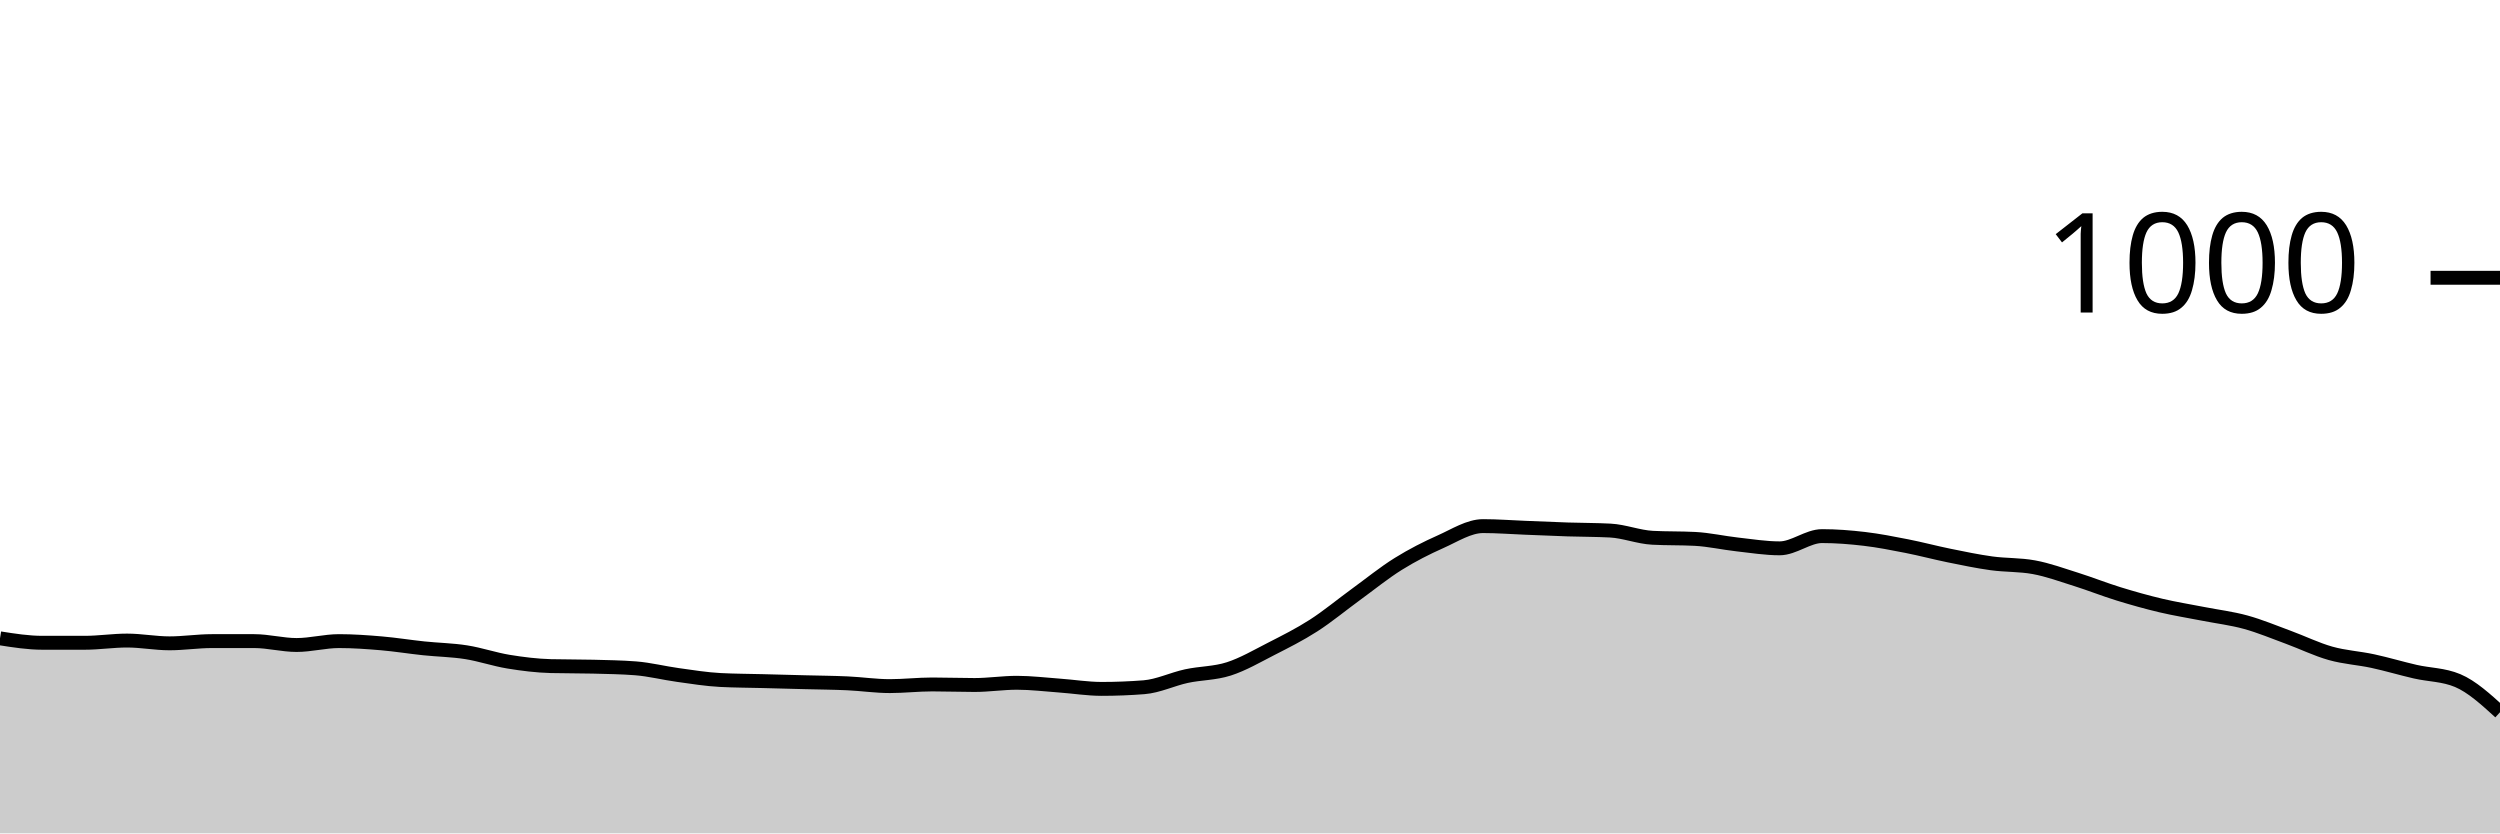
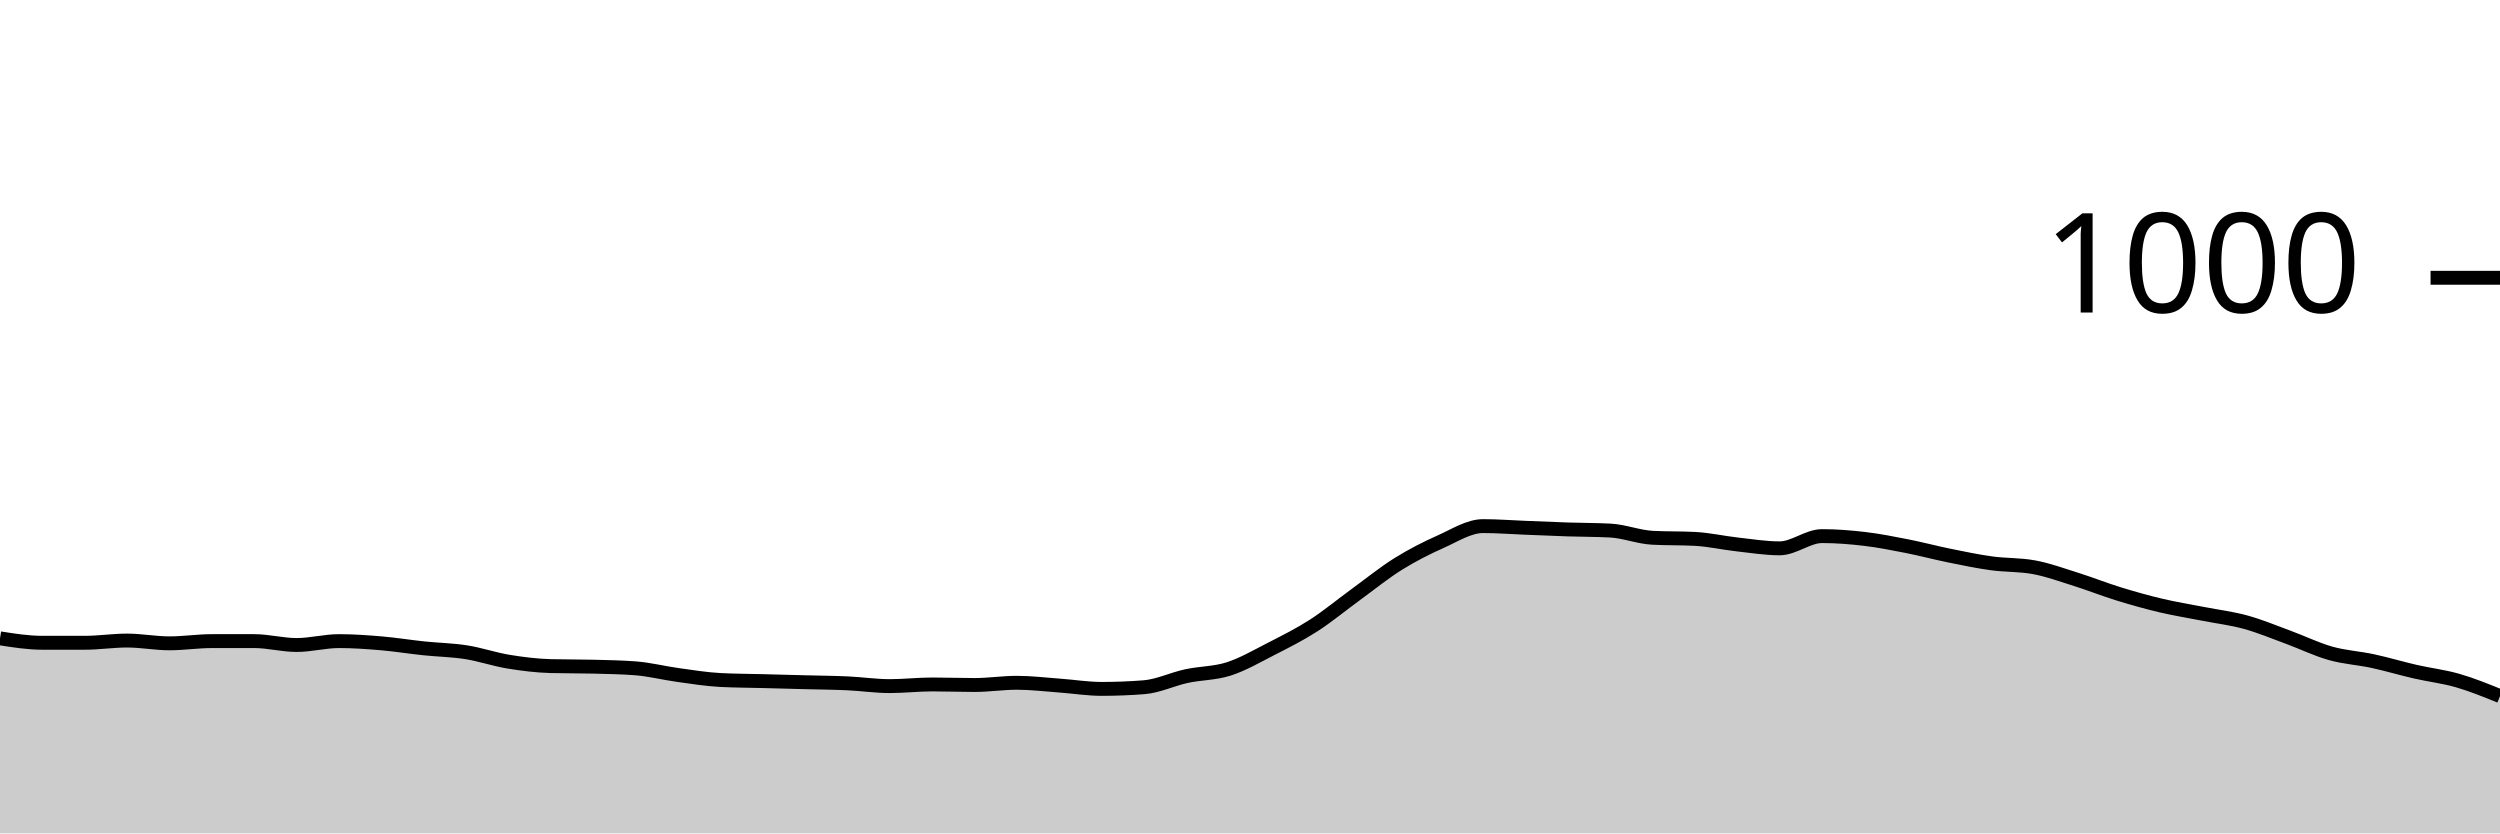
<svg xmlns="http://www.w3.org/2000/svg" viewBox="0 0 180 60">
  <g transform="translate(0,20)">
-     <path class="area" fill="rgba(0, 0, 0, 0.2)" d="M0,25.96C1.017,26.12,2.034,26.28,3.051,26.28C4.068,26.28,5.085,26.28,6.102,26.28C7.119,26.28,8.136,26.12,9.153,26.12C10.169,26.12,11.186,26.32,12.203,26.32C13.22,26.32,14.237,26.16,15.254,26.16C16.271,26.16,17.288,26.16,18.305,26.16C19.322,26.16,20.339,26.44,21.356,26.44C22.373,26.44,23.39,26.16,24.407,26.16C25.424,26.16,26.441,26.233,27.458,26.32C28.475,26.407,29.492,26.573,30.508,26.68C31.525,26.787,32.542,26.8,33.559,26.96C34.576,27.12,35.593,27.473,36.61,27.64C37.627,27.807,38.644,27.933,39.661,27.96C40.678,27.987,41.695,27.973,42.712,28C43.729,28.027,44.746,28.04,45.763,28.12C46.78,28.2,47.797,28.46,48.814,28.6C49.831,28.74,50.847,28.907,51.864,28.96C52.881,29.013,53.898,29.013,54.915,29.04C55.932,29.067,56.949,29.093,57.966,29.12C58.983,29.147,60,29.153,61.017,29.2C62.034,29.247,63.051,29.4,64.068,29.4C65.085,29.4,66.102,29.28,67.119,29.28C68.136,29.28,69.153,29.32,70.169,29.32C71.186,29.32,72.203,29.16,73.22,29.16C74.237,29.16,75.254,29.287,76.271,29.36C77.288,29.433,78.305,29.6,79.322,29.6C80.339,29.6,81.356,29.56,82.373,29.48C83.39,29.4,84.407,28.9,85.424,28.68C86.441,28.46,87.458,28.487,88.475,28.16C89.492,27.833,90.508,27.24,91.525,26.72C92.542,26.2,93.559,25.693,94.576,25.04C95.593,24.387,96.61,23.54,97.627,22.8C98.644,22.06,99.661,21.233,100.678,20.6C101.695,19.967,102.712,19.453,103.729,19C104.746,18.547,105.763,17.88,106.78,17.88C107.797,17.88,108.814,17.96,109.831,18C110.847,18.04,111.864,18.087,112.881,18.12C113.898,18.153,114.915,18.147,115.932,18.2C116.949,18.253,117.966,18.667,118.983,18.72C120,18.773,121.017,18.747,122.034,18.8C123.051,18.853,124.068,19.087,125.085,19.2C126.102,19.313,127.119,19.48,128.136,19.48C129.153,19.48,130.169,18.6,131.186,18.6C132.203,18.6,133.22,18.68,134.237,18.8C135.254,18.92,136.271,19.12,137.288,19.32C138.305,19.52,139.322,19.793,140.339,20C141.356,20.207,142.373,20.42,143.39,20.56C144.407,20.7,145.424,20.653,146.441,20.84C147.458,21.027,148.475,21.4,149.492,21.72C150.508,22.04,151.525,22.447,152.542,22.76C153.559,23.073,154.576,23.36,155.593,23.6C156.61,23.84,157.627,24,158.644,24.2C159.661,24.4,160.678,24.52,161.695,24.8C162.712,25.08,163.729,25.507,164.746,25.88C165.763,26.253,166.78,26.753,167.797,27.04C168.814,27.327,169.831,27.38,170.847,27.6C171.864,27.82,172.881,28.127,173.898,28.36C174.915,28.593,175.932,28.573,176.949,29C177.966,29.427,178.983,30.353,180,31.28L180,40C178.983,40,177.966,40,176.949,40C175.932,40,174.915,40,173.898,40C172.881,40,171.864,40,170.847,40C169.831,40,168.814,40,167.797,40C166.78,40,165.763,40,164.746,40C163.729,40,162.712,40,161.695,40C160.678,40,159.661,40,158.644,40C157.627,40,156.61,40,155.593,40C154.576,40,153.559,40,152.542,40C151.525,40,150.508,40,149.492,40C148.475,40,147.458,40,146.441,40C145.424,40,144.407,40,143.39,40C142.373,40,141.356,40,140.339,40C139.322,40,138.305,40,137.288,40C136.271,40,135.254,40,134.237,40C133.22,40,132.203,40,131.186,40C130.169,40,129.153,40,128.136,40C127.119,40,126.102,40,125.085,40C124.068,40,123.051,40,122.034,40C121.017,40,120,40,118.983,40C117.966,40,116.949,40,115.932,40C114.915,40,113.898,40,112.881,40C111.864,40,110.847,40,109.831,40C108.814,40,107.797,40,106.78,40C105.763,40,104.746,40,103.729,40C102.712,40,101.695,40,100.678,40C99.661,40,98.644,40,97.627,40C96.61,40,95.593,40,94.576,40C93.559,40,92.542,40,91.525,40C90.508,40,89.492,40,88.475,40C87.458,40,86.441,40,85.424,40C84.407,40,83.39,40,82.373,40C81.356,40,80.339,40,79.322,40C78.305,40,77.288,40,76.271,40C75.254,40,74.237,40,73.22,40C72.203,40,71.186,40,70.169,40C69.153,40,68.136,40,67.119,40C66.102,40,65.085,40,64.068,40C63.051,40,62.034,40,61.017,40C60,40,58.983,40,57.966,40C56.949,40,55.932,40,54.915,40C53.898,40,52.881,40,51.864,40C50.847,40,49.831,40,48.814,40C47.797,40,46.78,40,45.763,40C44.746,40,43.729,40,42.712,40C41.695,40,40.678,40,39.661,40C38.644,40,37.627,40,36.61,40C35.593,40,34.576,40,33.559,40C32.542,40,31.525,40,30.508,40C29.492,40,28.475,40,27.458,40C26.441,40,25.424,40,24.407,40C23.39,40,22.373,40,21.356,40C20.339,40,19.322,40,18.305,40C17.288,40,16.271,40,15.254,40C14.237,40,13.22,40,12.203,40C11.186,40,10.169,40,9.153,40C8.136,40,7.119,40,6.102,40C5.085,40,4.068,40,3.051,40C2.034,40,1.017,40,0,40Z" />
-     <path class="line" stroke="black" fill="none" d="M0,25.96C1.017,26.12,2.034,26.28,3.051,26.28C4.068,26.28,5.085,26.28,6.102,26.28C7.119,26.28,8.136,26.12,9.153,26.12C10.169,26.12,11.186,26.32,12.203,26.32C13.22,26.32,14.237,26.16,15.254,26.16C16.271,26.16,17.288,26.16,18.305,26.16C19.322,26.16,20.339,26.44,21.356,26.44C22.373,26.44,23.39,26.16,24.407,26.16C25.424,26.16,26.441,26.233,27.458,26.32C28.475,26.407,29.492,26.573,30.508,26.68C31.525,26.787,32.542,26.8,33.559,26.96C34.576,27.12,35.593,27.473,36.61,27.64C37.627,27.807,38.644,27.933,39.661,27.96C40.678,27.987,41.695,27.973,42.712,28C43.729,28.027,44.746,28.04,45.763,28.12C46.78,28.2,47.797,28.46,48.814,28.6C49.831,28.74,50.847,28.907,51.864,28.96C52.881,29.013,53.898,29.013,54.915,29.04C55.932,29.067,56.949,29.093,57.966,29.12C58.983,29.147,60,29.153,61.017,29.2C62.034,29.247,63.051,29.4,64.068,29.4C65.085,29.4,66.102,29.28,67.119,29.28C68.136,29.28,69.153,29.32,70.169,29.32C71.186,29.32,72.203,29.16,73.22,29.16C74.237,29.16,75.254,29.287,76.271,29.36C77.288,29.433,78.305,29.6,79.322,29.6C80.339,29.6,81.356,29.56,82.373,29.48C83.39,29.4,84.407,28.9,85.424,28.68C86.441,28.46,87.458,28.487,88.475,28.16C89.492,27.833,90.508,27.24,91.525,26.72C92.542,26.2,93.559,25.693,94.576,25.04C95.593,24.387,96.61,23.54,97.627,22.8C98.644,22.06,99.661,21.233,100.678,20.6C101.695,19.967,102.712,19.453,103.729,19C104.746,18.547,105.763,17.88,106.78,17.88C107.797,17.88,108.814,17.96,109.831,18C110.847,18.04,111.864,18.087,112.881,18.12C113.898,18.153,114.915,18.147,115.932,18.2C116.949,18.253,117.966,18.667,118.983,18.72C120,18.773,121.017,18.747,122.034,18.8C123.051,18.853,124.068,19.087,125.085,19.2C126.102,19.313,127.119,19.48,128.136,19.48C129.153,19.48,130.169,18.6,131.186,18.6C132.203,18.6,133.22,18.68,134.237,18.8C135.254,18.92,136.271,19.12,137.288,19.32C138.305,19.52,139.322,19.793,140.339,20C141.356,20.207,142.373,20.42,143.39,20.56C144.407,20.7,145.424,20.653,146.441,20.84C147.458,21.027,148.475,21.4,149.492,21.72C150.508,22.04,151.525,22.447,152.542,22.76C153.559,23.073,154.576,23.36,155.593,23.6C156.61,23.84,157.627,24,158.644,24.2C159.661,24.4,160.678,24.52,161.695,24.8C162.712,25.08,163.729,25.507,164.746,25.88C165.763,26.253,166.78,26.753,167.797,27.04C168.814,27.327,169.831,27.38,170.847,27.6C171.864,27.82,172.881,28.127,173.898,28.36C174.915,28.593,175.932,28.573,176.949,29C177.966,29.427,178.983,30.353,180,31.28" />
+     <path class="area" fill="rgba(0, 0, 0, 0.2)" d="M0,25.96C1.017,26.12,2.034,26.28,3.051,26.28C4.068,26.28,5.085,26.28,6.102,26.28C7.119,26.28,8.136,26.12,9.153,26.12C10.169,26.12,11.186,26.32,12.203,26.32C13.22,26.32,14.237,26.16,15.254,26.16C16.271,26.16,17.288,26.16,18.305,26.16C19.322,26.16,20.339,26.44,21.356,26.44C22.373,26.44,23.39,26.16,24.407,26.16C25.424,26.16,26.441,26.233,27.458,26.32C28.475,26.407,29.492,26.573,30.508,26.68C31.525,26.787,32.542,26.8,33.559,26.96C34.576,27.12,35.593,27.473,36.61,27.64C37.627,27.807,38.644,27.933,39.661,27.96C40.678,27.987,41.695,27.973,42.712,28C43.729,28.027,44.746,28.04,45.763,28.12C46.78,28.2,47.797,28.46,48.814,28.6C49.831,28.74,50.847,28.907,51.864,28.96C52.881,29.013,53.898,29.013,54.915,29.04C55.932,29.067,56.949,29.093,57.966,29.12C58.983,29.147,60,29.153,61.017,29.2C62.034,29.247,63.051,29.4,64.068,29.4C65.085,29.4,66.102,29.28,67.119,29.28C68.136,29.28,69.153,29.32,70.169,29.32C71.186,29.32,72.203,29.16,73.22,29.16C74.237,29.16,75.254,29.287,76.271,29.36C77.288,29.433,78.305,29.6,79.322,29.6C80.339,29.6,81.356,29.56,82.373,29.48C83.39,29.4,84.407,28.9,85.424,28.68C86.441,28.46,87.458,28.487,88.475,28.16C89.492,27.833,90.508,27.24,91.525,26.72C92.542,26.2,93.559,25.693,94.576,25.04C95.593,24.387,96.61,23.54,97.627,22.8C98.644,22.06,99.661,21.233,100.678,20.6C101.695,19.967,102.712,19.453,103.729,19C104.746,18.547,105.763,17.88,106.78,17.88C107.797,17.88,108.814,17.96,109.831,18C110.847,18.04,111.864,18.087,112.881,18.12C113.898,18.153,114.915,18.147,115.932,18.2C116.949,18.253,117.966,18.667,118.983,18.72C120,18.773,121.017,18.747,122.034,18.8C123.051,18.853,124.068,19.087,125.085,19.2C126.102,19.313,127.119,19.48,128.136,19.48C129.153,19.48,130.169,18.6,131.186,18.6C132.203,18.6,133.22,18.68,134.237,18.8C135.254,18.92,136.271,19.12,137.288,19.32C138.305,19.52,139.322,19.793,140.339,20C141.356,20.207,142.373,20.42,143.39,20.56C144.407,20.7,145.424,20.653,146.441,20.84C147.458,21.027,148.475,21.4,149.492,21.72C150.508,22.04,151.525,22.447,152.542,22.76C153.559,23.073,154.576,23.36,155.593,23.6C156.61,23.84,157.627,24,158.644,24.2C159.661,24.4,160.678,24.52,161.695,24.8C162.712,25.08,163.729,25.507,164.746,25.88C165.763,26.253,166.78,26.753,167.797,27.04C168.814,27.327,169.831,27.38,170.847,27.6C171.864,27.82,172.881,28.127,173.898,28.36C174.915,28.593,175.932,28.707,176.949,29C177.966,29.293,178.983,29.707,180,30.12L180,40C178.983,40,177.966,40,176.949,40C175.932,40,174.915,40,173.898,40C172.881,40,171.864,40,170.847,40C169.831,40,168.814,40,167.797,40C166.78,40,165.763,40,164.746,40C163.729,40,162.712,40,161.695,40C160.678,40,159.661,40,158.644,40C157.627,40,156.61,40,155.593,40C154.576,40,153.559,40,152.542,40C151.525,40,150.508,40,149.492,40C148.475,40,147.458,40,146.441,40C145.424,40,144.407,40,143.39,40C142.373,40,141.356,40,140.339,40C139.322,40,138.305,40,137.288,40C136.271,40,135.254,40,134.237,40C133.22,40,132.203,40,131.186,40C130.169,40,129.153,40,128.136,40C127.119,40,126.102,40,125.085,40C124.068,40,123.051,40,122.034,40C121.017,40,120,40,118.983,40C117.966,40,116.949,40,115.932,40C114.915,40,113.898,40,112.881,40C111.864,40,110.847,40,109.831,40C108.814,40,107.797,40,106.78,40C105.763,40,104.746,40,103.729,40C102.712,40,101.695,40,100.678,40C99.661,40,98.644,40,97.627,40C96.61,40,95.593,40,94.576,40C93.559,40,92.542,40,91.525,40C90.508,40,89.492,40,88.475,40C87.458,40,86.441,40,85.424,40C84.407,40,83.39,40,82.373,40C81.356,40,80.339,40,79.322,40C78.305,40,77.288,40,76.271,40C75.254,40,74.237,40,73.22,40C72.203,40,71.186,40,70.169,40C69.153,40,68.136,40,67.119,40C66.102,40,65.085,40,64.068,40C63.051,40,62.034,40,61.017,40C60,40,58.983,40,57.966,40C56.949,40,55.932,40,54.915,40C53.898,40,52.881,40,51.864,40C50.847,40,49.831,40,48.814,40C47.797,40,46.78,40,45.763,40C44.746,40,43.729,40,42.712,40C41.695,40,40.678,40,39.661,40C38.644,40,37.627,40,36.61,40C35.593,40,34.576,40,33.559,40C32.542,40,31.525,40,30.508,40C29.492,40,28.475,40,27.458,40C26.441,40,25.424,40,24.407,40C23.39,40,22.373,40,21.356,40C20.339,40,19.322,40,18.305,40C17.288,40,16.271,40,15.254,40C14.237,40,13.22,40,12.203,40C11.186,40,10.169,40,9.153,40C8.136,40,7.119,40,6.102,40C5.085,40,4.068,40,3.051,40C2.034,40,1.017,40,0,40Z" />
+     <path class="line" stroke="black" fill="none" d="M0,25.96C1.017,26.12,2.034,26.28,3.051,26.28C4.068,26.28,5.085,26.28,6.102,26.28C7.119,26.28,8.136,26.12,9.153,26.12C10.169,26.12,11.186,26.32,12.203,26.32C13.22,26.32,14.237,26.16,15.254,26.16C16.271,26.16,17.288,26.16,18.305,26.16C19.322,26.16,20.339,26.44,21.356,26.44C22.373,26.44,23.39,26.16,24.407,26.16C25.424,26.16,26.441,26.233,27.458,26.32C28.475,26.407,29.492,26.573,30.508,26.68C31.525,26.787,32.542,26.8,33.559,26.96C34.576,27.12,35.593,27.473,36.61,27.64C37.627,27.807,38.644,27.933,39.661,27.96C40.678,27.987,41.695,27.973,42.712,28C43.729,28.027,44.746,28.04,45.763,28.12C46.78,28.2,47.797,28.46,48.814,28.6C49.831,28.74,50.847,28.907,51.864,28.96C52.881,29.013,53.898,29.013,54.915,29.04C55.932,29.067,56.949,29.093,57.966,29.12C58.983,29.147,60,29.153,61.017,29.2C62.034,29.247,63.051,29.4,64.068,29.4C65.085,29.4,66.102,29.28,67.119,29.28C68.136,29.28,69.153,29.32,70.169,29.32C71.186,29.32,72.203,29.16,73.22,29.16C74.237,29.16,75.254,29.287,76.271,29.36C77.288,29.433,78.305,29.6,79.322,29.6C80.339,29.6,81.356,29.56,82.373,29.48C83.39,29.4,84.407,28.9,85.424,28.68C86.441,28.46,87.458,28.487,88.475,28.16C89.492,27.833,90.508,27.24,91.525,26.72C92.542,26.2,93.559,25.693,94.576,25.04C95.593,24.387,96.61,23.54,97.627,22.8C98.644,22.06,99.661,21.233,100.678,20.6C101.695,19.967,102.712,19.453,103.729,19C104.746,18.547,105.763,17.88,106.78,17.88C107.797,17.88,108.814,17.96,109.831,18C110.847,18.04,111.864,18.087,112.881,18.12C113.898,18.153,114.915,18.147,115.932,18.2C116.949,18.253,117.966,18.667,118.983,18.72C120,18.773,121.017,18.747,122.034,18.8C123.051,18.853,124.068,19.087,125.085,19.2C126.102,19.313,127.119,19.48,128.136,19.48C129.153,19.48,130.169,18.6,131.186,18.6C132.203,18.6,133.22,18.68,134.237,18.8C135.254,18.92,136.271,19.12,137.288,19.32C138.305,19.52,139.322,19.793,140.339,20C141.356,20.207,142.373,20.42,143.39,20.56C144.407,20.7,145.424,20.653,146.441,20.84C147.458,21.027,148.475,21.4,149.492,21.72C150.508,22.04,151.525,22.447,152.542,22.76C153.559,23.073,154.576,23.36,155.593,23.6C156.61,23.84,157.627,24,158.644,24.2C159.661,24.4,160.678,24.52,161.695,24.8C162.712,25.08,163.729,25.507,164.746,25.88C165.763,26.253,166.78,26.753,167.797,27.04C168.814,27.327,169.831,27.38,170.847,27.6C171.864,27.82,172.881,28.127,173.898,28.36C174.915,28.593,175.932,28.707,176.949,29C177.966,29.293,178.983,29.707,180,30.12" />
    <path class="axis-ceiling" stroke-width="1" stroke="black" fill="none" d="M175,0L180,0" />
    <text class="axis-ceiling-label" font-family="sans-serif" text-anchor="end" font-size="10px" x="170" y="2.5">1000</text>
  </g>
</svg>
